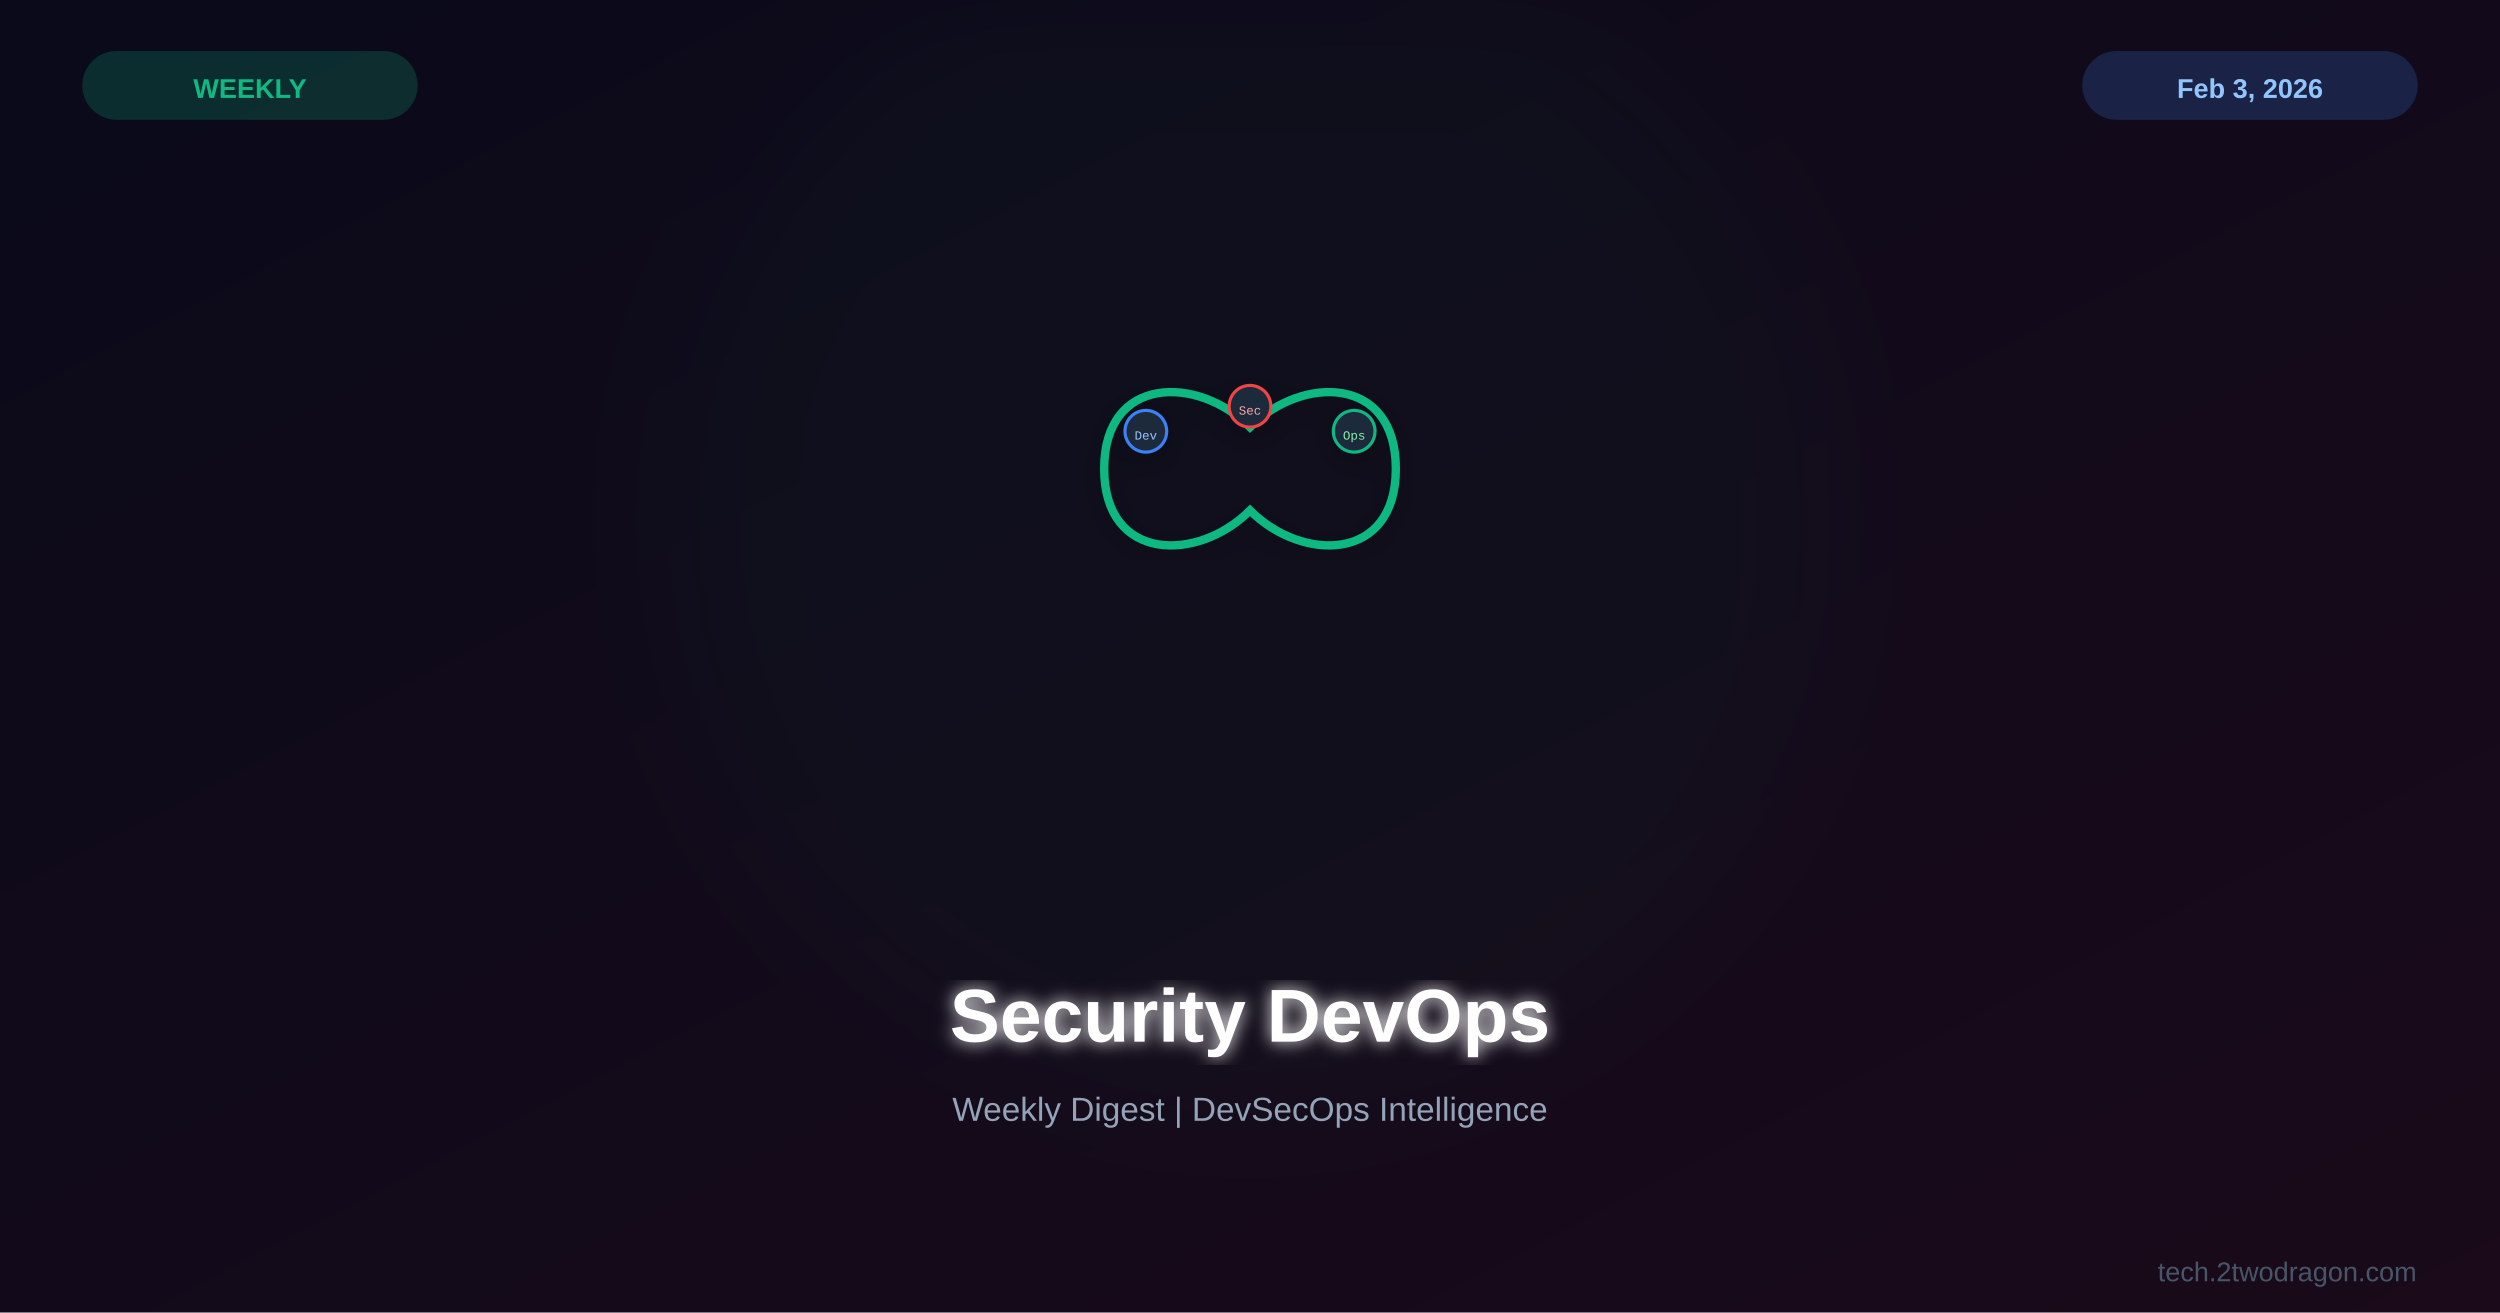
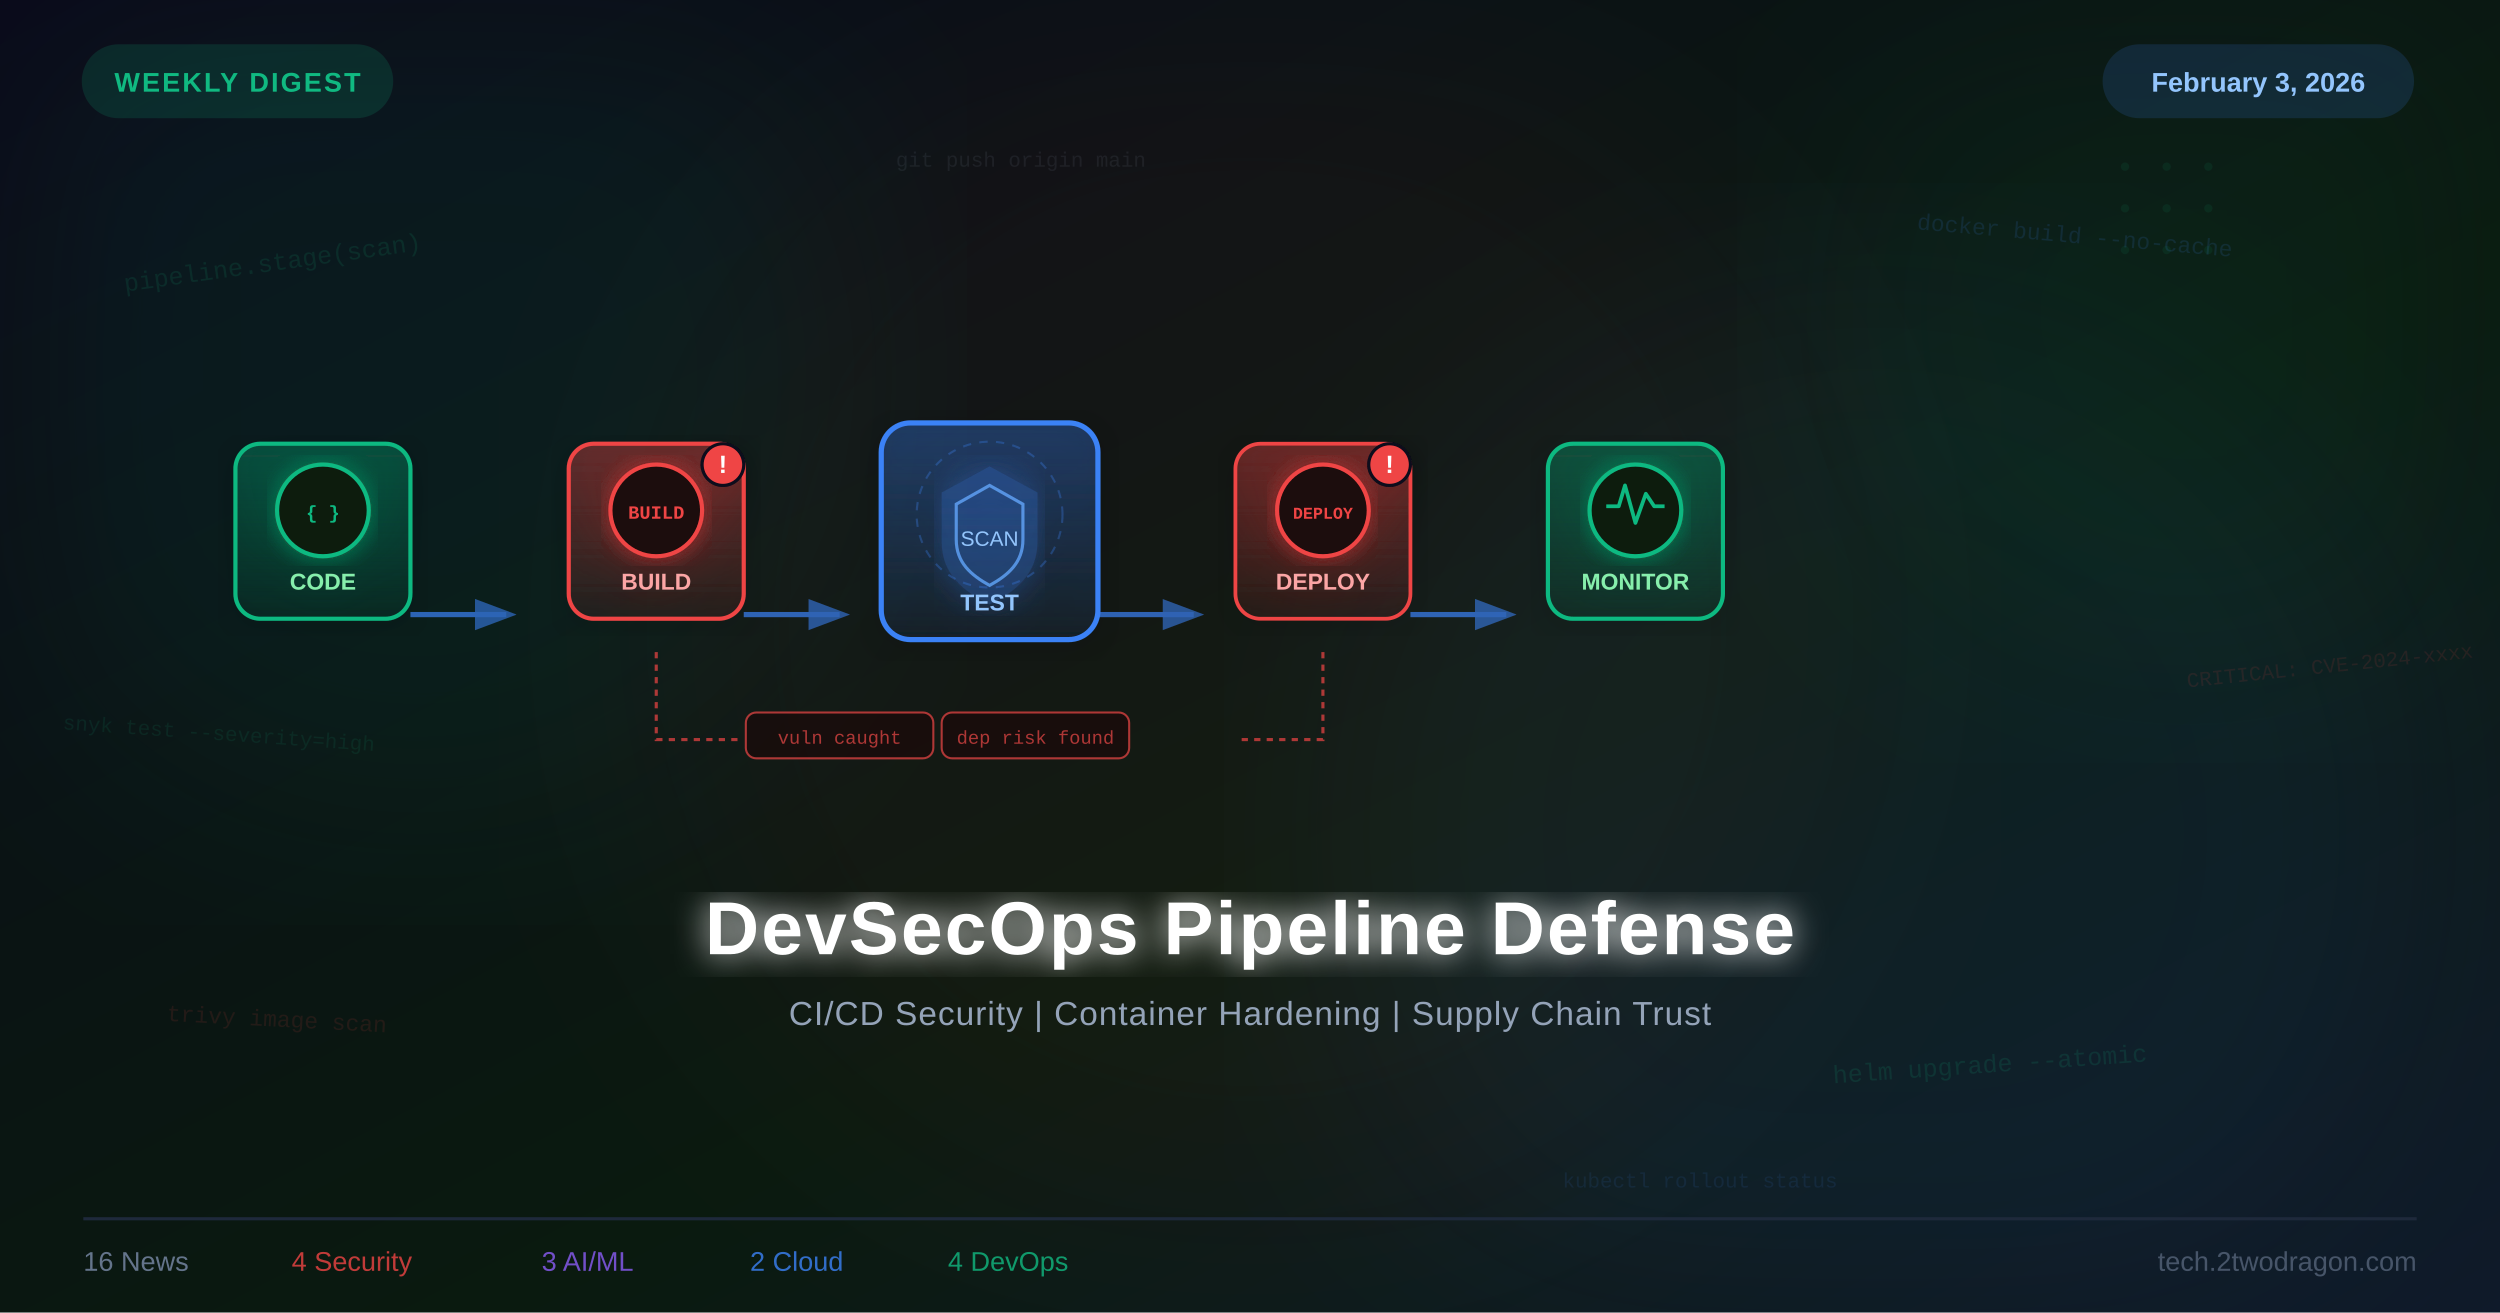
<svg xmlns="http://www.w3.org/2000/svg" viewBox="0 0 1200 630">
  <defs>
    <linearGradient id="bg" x1="0%" y1="0%" x2="100%" y2="100%">
      <stop offset="0%" style="stop-color:#0a0a1a" />
-       <stop offset="100%" style="stop-color:#1a0a1a" />
+       <stop offset="60%" style="stop-color:#0a1a0f" />
+       <stop offset="100%" style="stop-color:#0f1a2a" />
+     </linearGradient>
+     <linearGradient id="pipeGrad" x1="0%" y1="0%" x2="100%" y2="0%">
+       <stop offset="0%" style="stop-color:#10b981" />
+       <stop offset="50%" style="stop-color:#3b82f6" />
+       <stop offset="100%" style="stop-color:#10b981" />
+     </linearGradient>
+     <linearGradient id="stageGreen" x1="0%" y1="0%" x2="0%" y2="100%">
+       <stop offset="0%" style="stop-color:#10b981;stop-opacity:0.3" />
+       <stop offset="100%" style="stop-color:#10b981;stop-opacity:0.05" />
+     </linearGradient>
+     <linearGradient id="stageBlue" x1="0%" y1="0%" x2="0%" y2="100%">
+       <stop offset="0%" style="stop-color:#3b82f6;stop-opacity:0.3" />
+       <stop offset="100%" style="stop-color:#3b82f6;stop-opacity:0.05" />
+     </linearGradient>
+     <linearGradient id="stageRed" x1="0%" y1="0%" x2="0%" y2="100%">
+       <stop offset="0%" style="stop-color:#ef4444;stop-opacity:0.35" />
+       <stop offset="100%" style="stop-color:#ef4444;stop-opacity:0.05" />
    </linearGradient>
    <filter id="glow">
      <feGaussianBlur stdDeviation="4" result="b" />
      <feMerge>
        <feMergeNode in="b" />
        <feMergeNode in="SourceGraphic" />
      </feMerge>
    </filter>
-     <filter id="sg">
-       <feGaussianBlur stdDeviation="30" />
+     <filter id="glowStrong">
+       <feGaussianBlur stdDeviation="8" result="b" />
+       <feMerge>
+         <feMergeNode in="b" />
+         <feMergeNode in="SourceGraphic" />
+       </feMerge>
+     </filter>
+     <filter id="ambient">
+       <feGaussianBlur stdDeviation="55" />
    </filter>
    <filter id="shadow">
-       <feDropShadow dx="0" dy="4" stdDeviation="8" flood-color="#000" flood-opacity="0.3" />
+       <feDropShadow dx="0" dy="4" stdDeviation="10" flood-color="#000" flood-opacity="0.5" />
    </filter>
  </defs>
  <rect width="1200" height="630" fill="url(#bg)" />
-   <circle cx="600" cy="250" r="280" fill="#10b981" opacity="0.03" filter="url(#sg)" />
-   <g transform="translate(600,225)">
-     <g filter="url(#shadow)">
-       <path d="M-70,0 C-70,-45 -25,-45 0,-20 C25,-45 70,-45 70,0 C70,45 25,45 0,20 C-25,45 -70,45 -70,0 Z" fill="none" stroke="#10b981" stroke-width="4" />
-       <circle cx="-50" cy="-18" r="10" fill="#1e293b" stroke="#3b82f6" stroke-width="1.5" />
-       <text x="-50" y="-14" font-family="Courier New" font-size="6" fill="#93c5fd" text-anchor="middle">Dev</text>
-       <circle cx="0" cy="-30" r="10" fill="#1e293b" stroke="#ef4444" stroke-width="1.5" />
-       <text x="0" y="-26" font-family="Courier New" font-size="6" fill="#fca5a5" text-anchor="middle">Sec</text>
-       <circle cx="50" cy="-18" r="10" fill="#1e293b" stroke="#10b981" stroke-width="1.5" />
-       <text x="50" y="-14" font-family="Courier New" font-size="6" fill="#86efac" text-anchor="middle">Ops</text>
-     </g>
+   <circle cx="200" cy="180" r="220" fill="#10b981" opacity="0.07" filter="url(#ambient)" />
+   <circle cx="900" cy="400" r="260" fill="#3b82f6" opacity="0.06" filter="url(#ambient)" />
+   <circle cx="600" cy="300" r="300" fill="#ef4444" opacity="0.04" filter="url(#ambient)" />
+   <circle cx="1050" cy="150" r="180" fill="#10b981" opacity="0.05" filter="url(#ambient)" />
+   <text x="60" y="140" font-family="Courier New,monospace" font-size="12" fill="#10b981" opacity="0.12" transform="rotate(-8,60,140)">pipeline.stage(scan)</text>
+   <text x="920" y="110" font-family="Courier New,monospace" font-size="11" fill="#3b82f6" opacity="0.13" transform="rotate(5,920,110)">docker build --no-cache</text>
+   <text x="80" y="490" font-family="Courier New,monospace" font-size="11" fill="#ef4444" opacity="0.11" transform="rotate(3,80,490)">trivy image scan</text>
+   <text x="880" y="520" font-family="Courier New,monospace" font-size="12" fill="#10b981" opacity="0.13" transform="rotate(-4,880,520)">helm upgrade --atomic</text>
+   <text x="430" y="80" font-family="Courier New,monospace" font-size="10" fill="#94a3b8" opacity="0.10">git push origin main</text>
+   <text x="750" y="570" font-family="Courier New,monospace" font-size="10" fill="#3b82f6" opacity="0.10">kubectl rollout status</text>
+   <text x="1050" y="330" font-family="Courier New,monospace" font-size="10" fill="#ef4444" opacity="0.11" transform="rotate(-6,1050,330)">CRITICAL: CVE-2024-xxxx</text>
+   <text x="30" y="350" font-family="Courier New,monospace" font-size="10" fill="#10b981" opacity="0.10" transform="rotate(4,30,350)">snyk test --severity=high</text>
+   <line x1="115" y1="295" x2="1085" y2="295" stroke="url(#pipeGrad)" stroke-width="3" opacity="0.4" />
+   <g transform="translate(155,255)" filter="url(#shadow)">
+     <rect x="-42" y="-42" width="84" height="84" rx="12" fill="url(#stageGreen)" stroke="#10b981" stroke-width="2" />
+     <circle cx="0" cy="-10" r="22" fill="#0a1a0f" stroke="#10b981" stroke-width="2" filter="url(#glow)" />
+     <text x="0" y="-6" font-family="Courier New,monospace" font-size="9" fill="#10b981" text-anchor="middle" font-weight="bold">{ }</text>
+     <text x="0" y="28" font-family="Arial,sans-serif" font-size="11" fill="#86efac" text-anchor="middle" font-weight="bold">CODE</text>
  </g>
-   <text x="600" y="500" font-family="Arial,sans-serif" font-size="36" font-weight="bold" fill="white" text-anchor="middle" filter="url(#glow)">Security DevOps</text>
-   <text x="600" y="538" font-family="Arial,sans-serif" font-size="16" fill="#94a3b8" text-anchor="middle">Weekly Digest | DevSecOps Intelligence</text>
-   <rect x="40" y="25" width="160" height="32" rx="16" fill="#10b981" opacity="0.2" stroke="#10b981" stroke-width="1" />
-   <text x="120" y="47" font-family="Arial,sans-serif" font-size="13" font-weight="bold" fill="#10b981" text-anchor="middle">WEEKLY</text>
-   <rect x="1000" y="25" width="160" height="32" rx="16" fill="#3b82f6" opacity="0.2" stroke="#3b82f6" stroke-width="1" />
-   <text x="1080" y="47" font-family="Arial,sans-serif" font-size="13" font-weight="bold" fill="#93c5fd" text-anchor="middle">Feb 3, 2026</text>
-   <text x="1160" y="615" font-family="Arial,sans-serif" font-size="13" fill="#475569" text-anchor="end">tech.2twodragon.com</text>
+   <path d="M197,295 L243,295" stroke="#3b82f6" stroke-width="2.5" opacity="0.7" marker-end="url(#arr)" />
+   <defs>
+     <marker id="arr" markerWidth="8" markerHeight="8" refX="6" refY="3" orient="auto">
+       <path d="M0,0 L0,6 L8,3 Z" fill="#3b82f6" opacity="0.8" />
+     </marker>
+   </defs>
+   <g transform="translate(315,255)" filter="url(#shadow)">
+     <rect x="-42" y="-42" width="84" height="84" rx="12" fill="url(#stageRed)" stroke="#ef4444" stroke-width="2" />
+     <circle cx="0" cy="-10" r="22" fill="#1a0a0a" stroke="#ef4444" stroke-width="2" filter="url(#glow)" />
+     <text x="0" y="-6" font-family="Courier New,monospace" font-size="9" fill="#ef4444" text-anchor="middle" font-weight="bold">BUILD</text>
+     <text x="0" y="28" font-family="Arial,sans-serif" font-size="11" fill="#fca5a5" text-anchor="middle" font-weight="bold">BUILD</text>
+     <circle cx="32" cy="-32" r="10" fill="#ef4444" stroke="#0a0a1a" stroke-width="1.5" />
+     <text x="32" y="-28" font-family="Arial,sans-serif" font-size="12" fill="white" text-anchor="middle" font-weight="bold">!</text>
+   </g>
+   <path d="M357,295 L403,295" stroke="#3b82f6" stroke-width="2.5" opacity="0.7" marker-end="url(#arr)" />
+   <g transform="translate(475,255)" filter="url(#shadow)">
+     <rect x="-52" y="-52" width="104" height="104" rx="14" fill="url(#stageBlue)" stroke="#3b82f6" stroke-width="2.5" />
+     <path d="M0,-30 L22,-18 L22,5 C22,20 12,28 0,34 C-12,28 -22,20 -22,5 L-22,-18 Z" fill="#3b82f6" opacity="0.25" stroke="#3b82f6" stroke-width="2" filter="url(#glowStrong)" />
+     <path d="M0,-22 L16,-13 L16,4 C16,15 9,21 0,26 C-9,21 -16,15 -16,4 L-16,-13 Z" fill="none" stroke="#60a5fa" stroke-width="1.5" opacity="0.8" />
+     <text x="0" y="7" font-family="Arial,sans-serif" font-size="10" fill="#93c5fd" text-anchor="middle">SCAN</text>
+     <text x="0" y="38" font-family="Arial,sans-serif" font-size="11" fill="#93c5fd" text-anchor="middle" font-weight="bold">TEST</text>
+     <circle cx="0" cy="-8" r="35" fill="none" stroke="#3b82f6" stroke-width="1" opacity="0.3" stroke-dasharray="4,4" />
+   </g>
+   <path d="M527,295 L573,295" stroke="#3b82f6" stroke-width="2.5" opacity="0.7" marker-end="url(#arr)" />
+   <g transform="translate(635,255)" filter="url(#shadow)">
+     <rect x="-42" y="-42" width="84" height="84" rx="12" fill="url(#stageRed)" stroke="#ef4444" stroke-width="1.8" />
+     <circle cx="0" cy="-10" r="22" fill="#1a0a0a" stroke="#ef4444" stroke-width="2" filter="url(#glow)" />
+     <text x="0" y="-6" font-family="Courier New,monospace" font-size="8" fill="#ef4444" text-anchor="middle" font-weight="bold">DEPLOY</text>
+     <text x="0" y="28" font-family="Arial,sans-serif" font-size="11" fill="#fca5a5" text-anchor="middle" font-weight="bold">DEPLOY</text>
+     <circle cx="32" cy="-32" r="10" fill="#ef4444" stroke="#0a0a1a" stroke-width="1.5" />
+     <text x="32" y="-28" font-family="Arial,sans-serif" font-size="12" fill="white" text-anchor="middle" font-weight="bold">!</text>
+   </g>
+   <path d="M677,295 L723,295" stroke="#3b82f6" stroke-width="2.5" opacity="0.7" marker-end="url(#arr)" />
+   <g transform="translate(785,255)" filter="url(#shadow)">
+     <rect x="-42" y="-42" width="84" height="84" rx="12" fill="url(#stageGreen)" stroke="#10b981" stroke-width="2" />
+     <circle cx="0" cy="-10" r="22" fill="#0a1a0f" stroke="#10b981" stroke-width="2" filter="url(#glow)" />
+     <polyline points="-14,-12 -8,-12 -5,-22 0,-4 5,-18 9,-12 14,-12" fill="none" stroke="#10b981" stroke-width="1.8" stroke-linejoin="round" />
+     <text x="0" y="28" font-family="Arial,sans-serif" font-size="11" fill="#86efac" text-anchor="middle" font-weight="bold">MONITOR</text>
+   </g>
+   <g opacity="0.7">
+     <path d="M315,313 L315,355 L355,355" stroke="#ef4444" stroke-width="1.5" stroke-dasharray="3,3" fill="none" />
+     <rect x="358" y="342" width="90" height="22" rx="5" fill="#1a0808" stroke="#ef4444" stroke-width="1" />
+     <text x="403" y="357" font-family="Courier New,monospace" font-size="9" fill="#ef4444" text-anchor="middle">vuln caught</text>
+     <path d="M635,313 L635,355 L595,355" stroke="#ef4444" stroke-width="1.5" stroke-dasharray="3,3" fill="none" />
+     <rect x="452" y="342" width="90" height="22" rx="5" fill="#1a0808" stroke="#ef4444" stroke-width="1" />
+     <text x="497" y="357" font-family="Courier New,monospace" font-size="9" fill="#ef4444" text-anchor="middle">dep risk found</text>
+   </g>
+   <g opacity="0.08" fill="#10b981">
+     <circle cx="1020" cy="80" r="2" />
+     <circle cx="1040" cy="80" r="2" />
+     <circle cx="1060" cy="80" r="2" />
+     <circle cx="1020" cy="100" r="2" />
+     <circle cx="1040" cy="100" r="2" />
+     <circle cx="1060" cy="100" r="2" />
+     <circle cx="1020" cy="120" r="2" />
+     <circle cx="1040" cy="120" r="2" />
+     <circle cx="1060" cy="120" r="2" />
+   </g>
+   <text x="600" y="458" font-family="Arial,sans-serif" font-size="36" font-weight="bold" fill="white" text-anchor="middle" filter="url(#glowStrong)" letter-spacing="1">DevSecOps Pipeline Defense</text>
+   <text x="600" y="492" font-family="Arial,sans-serif" font-size="16" fill="#94a3b8" text-anchor="middle" letter-spacing="0.5">CI/CD Security  |  Container Hardening  |  Supply Chain Trust</text>
+   <rect x="40" y="22" width="148" height="34" rx="17" fill="#10b981" opacity="0.15" stroke="#10b981" stroke-width="1.5" />
+   <text x="114" y="44" font-family="Arial,sans-serif" font-size="13" font-weight="bold" fill="#10b981" text-anchor="middle" letter-spacing="1">WEEKLY DIGEST</text>
+   <rect x="1010" y="22" width="148" height="34" rx="17" fill="#3b82f6" opacity="0.15" stroke="#3b82f6" stroke-width="1.5" />
+   <text x="1084" y="44" font-family="Arial,sans-serif" font-size="13" font-weight="bold" fill="#93c5fd" text-anchor="middle">February 3, 2026</text>
+   <line x1="40" y1="585" x2="1160" y2="585" stroke="#1e293b" stroke-width="1.5" />
+   <text x="40" y="610" font-family="Arial,sans-serif" font-size="13" fill="#64748b" text-anchor="start">16 News</text>
+   <text x="140" y="610" font-family="Arial,sans-serif" font-size="13" fill="#ef4444" opacity="0.8">4 Security</text>
+   <text x="260" y="610" font-family="Arial,sans-serif" font-size="13" fill="#8b5cf6" opacity="0.8">3 AI/ML</text>
+   <text x="360" y="610" font-family="Arial,sans-serif" font-size="13" fill="#3b82f6" opacity="0.8">2 Cloud</text>
+   <text x="455" y="610" font-family="Arial,sans-serif" font-size="13" fill="#10b981" opacity="0.8">4 DevOps</text>
+   <text x="1160" y="610" font-family="Arial,sans-serif" font-size="13" fill="#475569" text-anchor="end">tech.2twodragon.com</text>
</svg>
